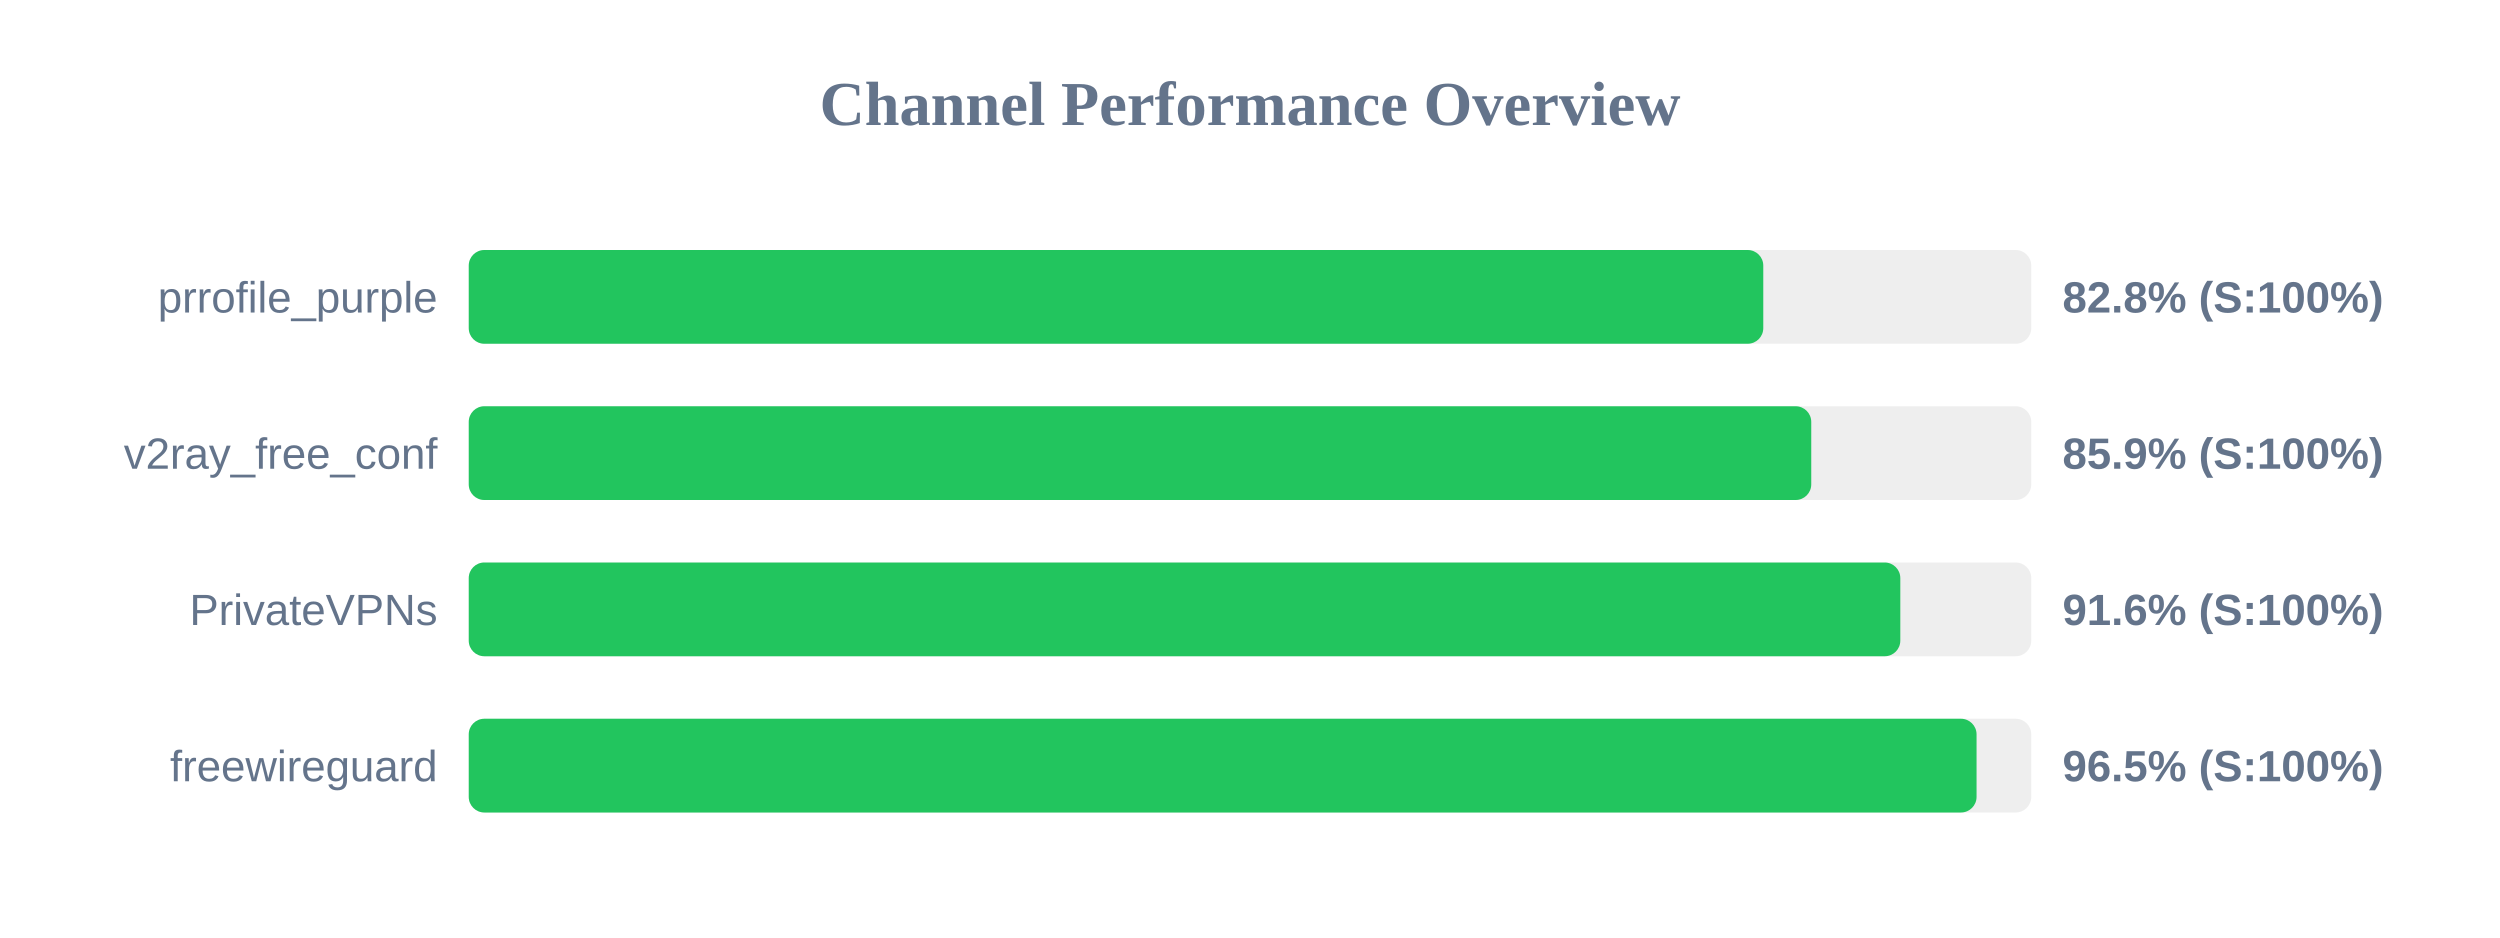
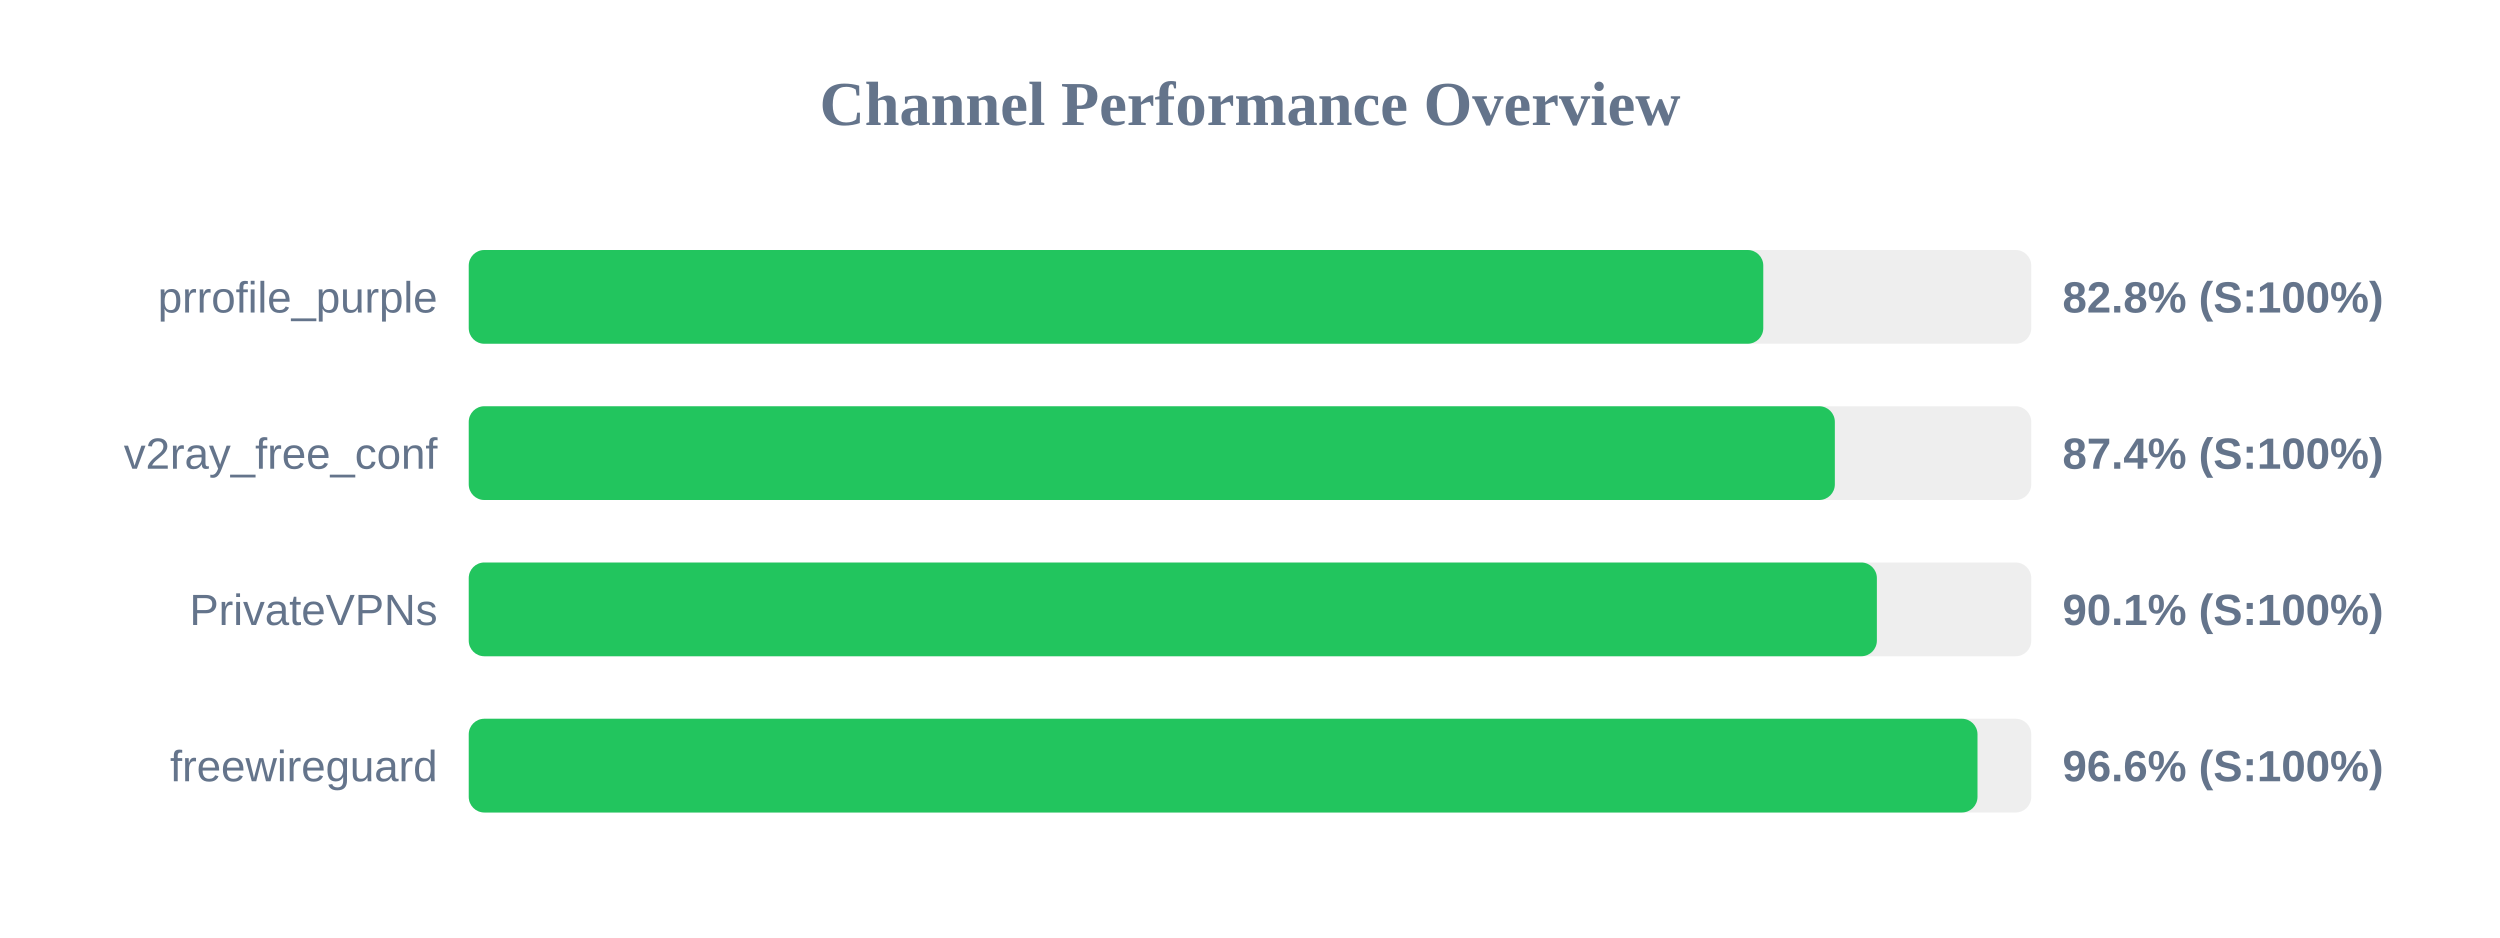
<svg xmlns="http://www.w3.org/2000/svg" width="800" height="300" version="1.1">
  <style>
        .row { font: 14px Arial; fill: #64748b; }
        .score { font: bold 14px Arial; fill: #64748b; }
    </style>
  <text x="400" y="40" text-anchor="middle" font-size="20px" font-weight="bold" fill="#64748b">Channel Performance Overview</text>
  <rect x="150" y="80" width="500" height="30" fill="#eee" rx="5" />
  <rect x="150" y="80" width="414.25" height="30" fill="#22c55e" rx="5" />
  <text x="140" y="100" text-anchor="end" class="row">prrofile_purple</text>
  <text x="660" y="100" text-anchor="start" class="score">82.8% (S:100%)</text>
  <rect x="150" y="130" width="500" height="30" fill="#eee" rx="5" />
-   <rect x="150" y="130" width="429.6" height="30" fill="#22c55e" rx="5" />
+   <rect x="150" y="130" width="437.15" height="30" fill="#22c55e" rx="5" />
  <text x="140" y="150" text-anchor="end" class="row">v2ray_free_conf</text>
-   <text x="660" y="150" text-anchor="start" class="score">85.9% (S:100%)</text>
+   <text x="660" y="150" text-anchor="start" class="score">87.4% (S:100%)</text>
  <rect x="150" y="180" width="500" height="30" fill="#eee" rx="5" />
-   <rect x="150" y="180" width="458.1" height="30" fill="#22c55e" rx="5" />
+   <rect x="150" y="180" width="450.6" height="30" fill="#22c55e" rx="5" />
  <text x="140" y="200" text-anchor="end" class="row">PrivateVPNs</text>
-   <text x="660" y="200" text-anchor="start" class="score">91.6% (S:100%)</text>
+   <text x="660" y="200" text-anchor="start" class="score">90.1% (S:100%)</text>
  <rect x="150" y="230" width="500" height="30" fill="#eee" rx="5" />
-   <rect x="150" y="230" width="482.5" height="30" fill="#22c55e" rx="5" />
+   <rect x="150" y="230" width="482.8" height="30" fill="#22c55e" rx="5" />
  <text x="140" y="250" text-anchor="end" class="row">freewireguard</text>
-   <text x="660" y="250" text-anchor="start" class="score">96.5% (S:100%)</text>
+   <text x="660" y="250" text-anchor="start" class="score">96.6% (S:100%)</text>
</svg>
